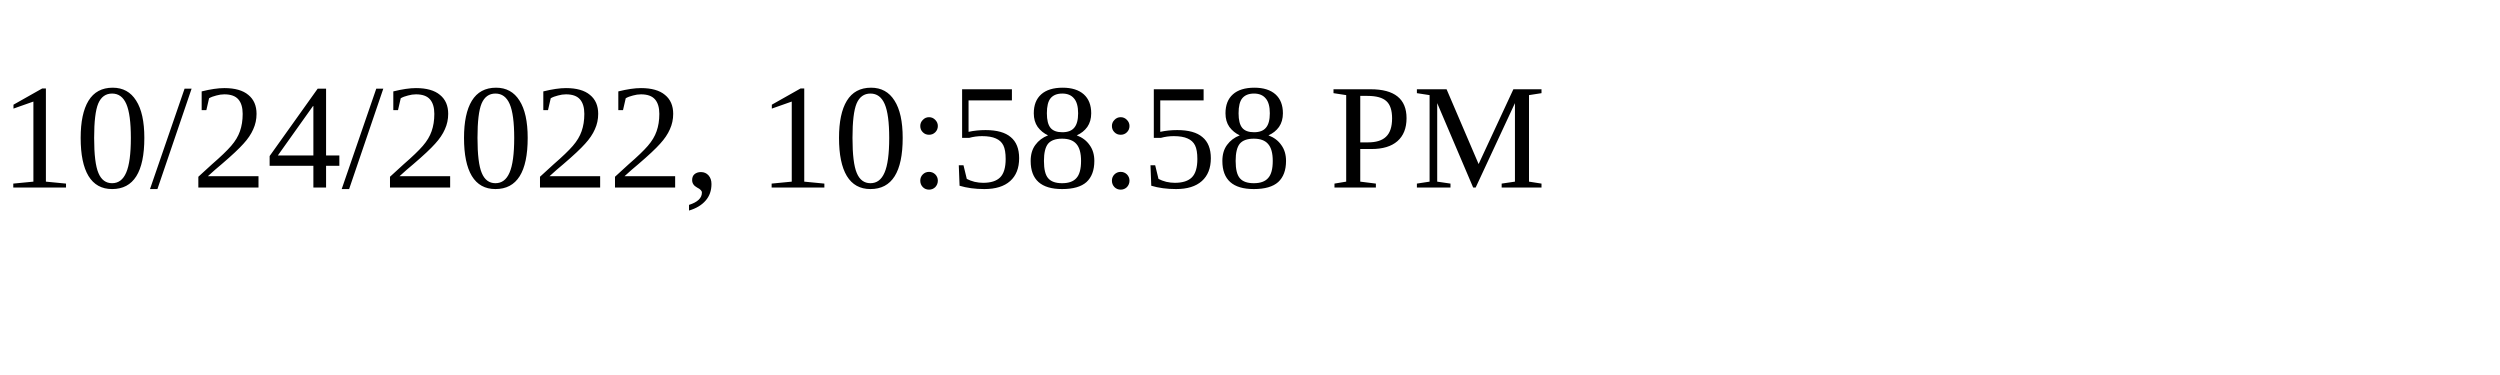
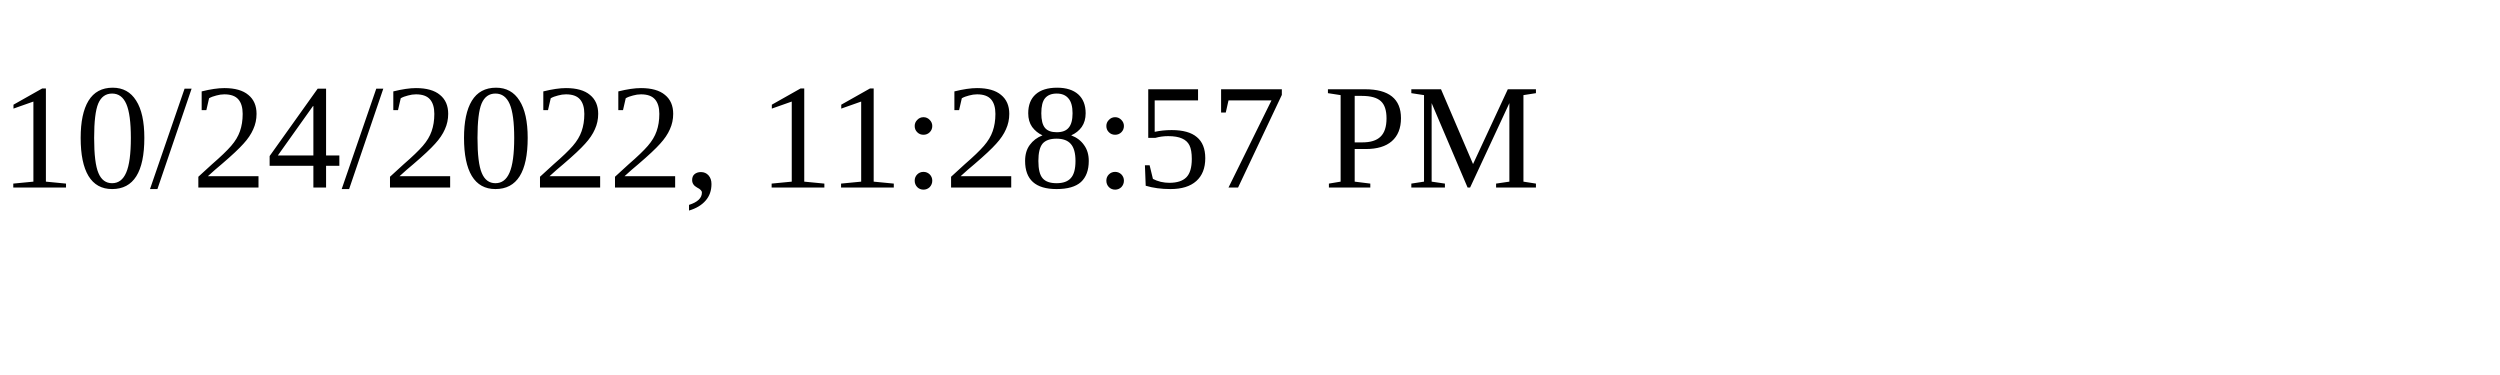
<svg xmlns="http://www.w3.org/2000/svg" height="30" width="200">
-   <text x="0" y="15">10/24/2022, 10:58:58 PM</text>
+   <text x="0" y="15">10/24/2022, 11:28:57 PM</text>
</svg>
